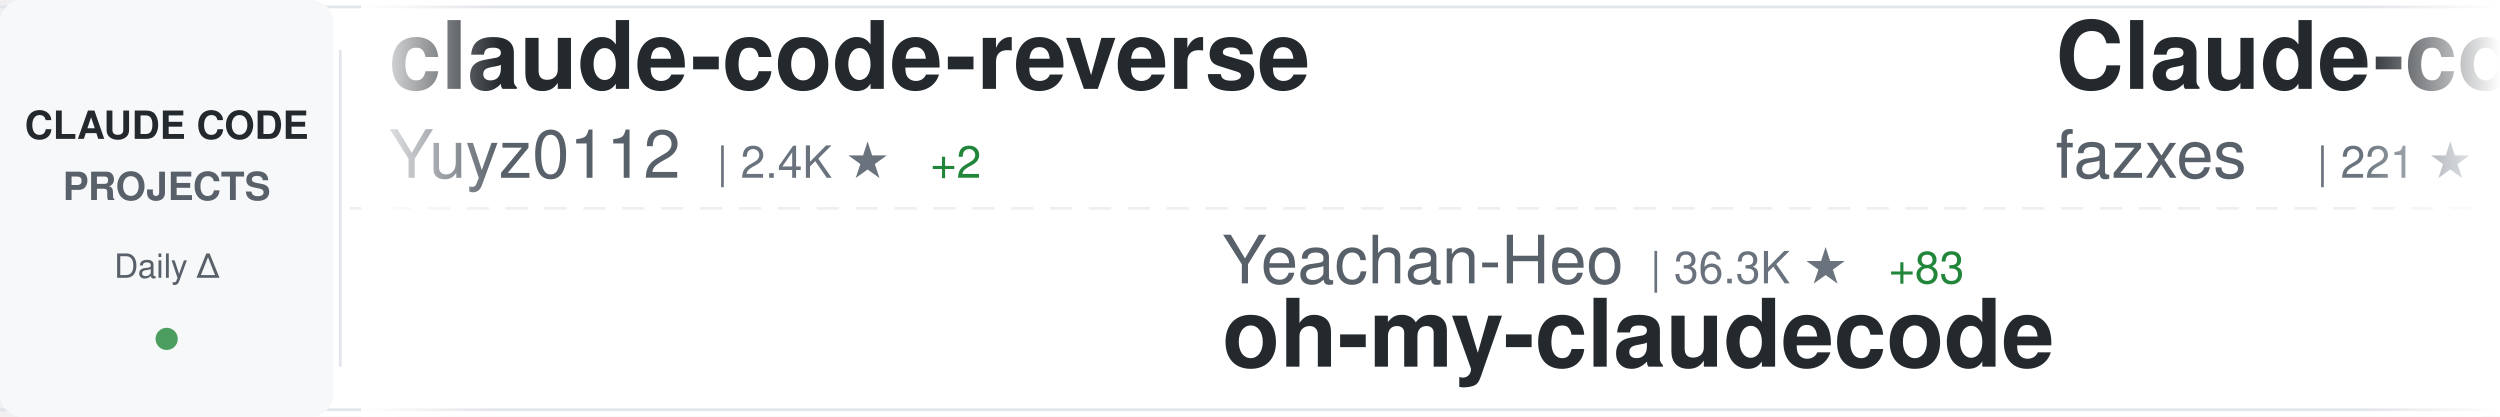
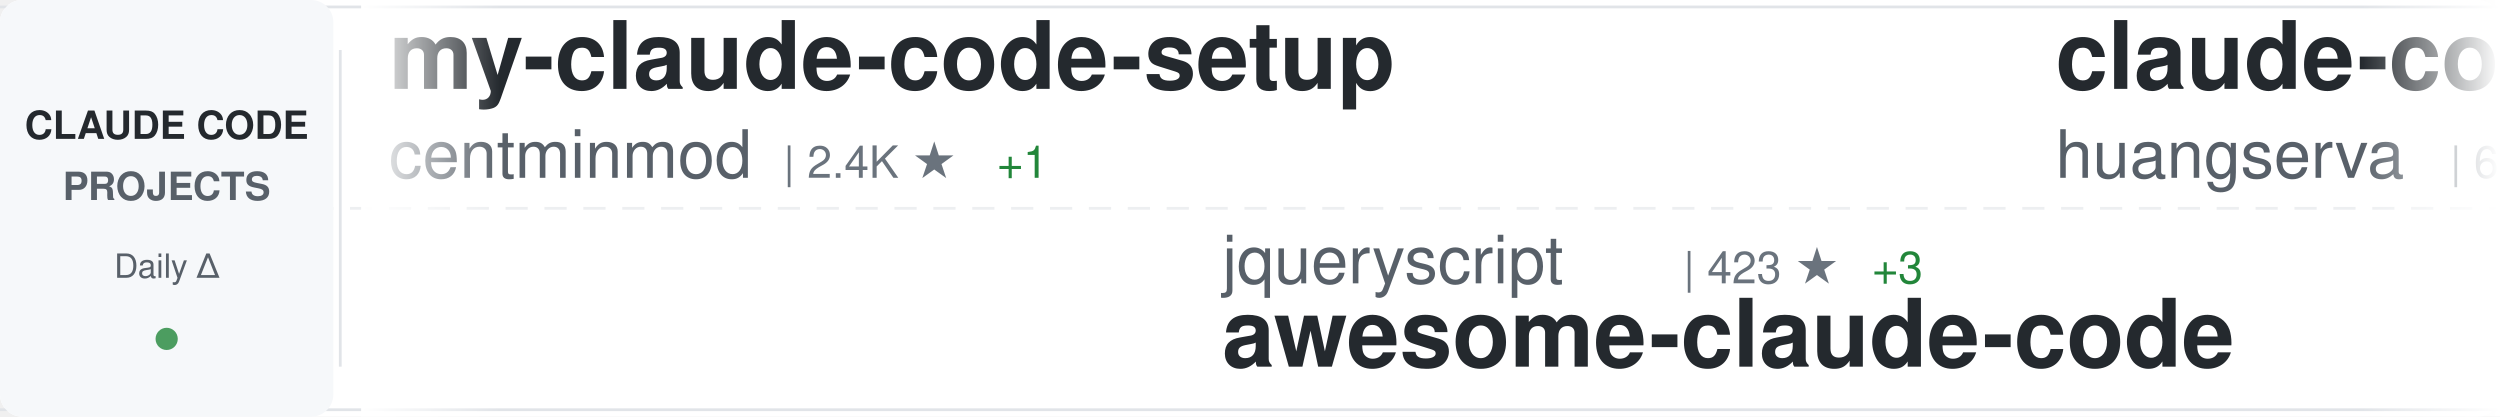
<svg xmlns="http://www.w3.org/2000/svg" width="900" height="150">
  <defs>
    <linearGradient id="awesomeLeftFade" x1="0%" y1="0%" x2="100%" y2="0%">
      <stop offset="0%" style="stop-color:#ffffff;stop-opacity:1" />
      <stop offset="100%" style="stop-color:#ffffff;stop-opacity:0" />
    </linearGradient>
    <linearGradient id="awesomeRightFade" x1="0%" y1="0%" x2="100%" y2="0%">
      <stop offset="0%" style="stop-color:#ffffff;stop-opacity:0" />
      <stop offset="100%" style="stop-color:#ffffff;stop-opacity:1" />
    </linearGradient>
  </defs>
  <rect width="900" height="150" fill="#ffffff" rx="8" />
  <rect x="0" y="2" width="900" height="1" fill="#e1e4e8" />
  <rect x="0" y="147" width="900" height="1" fill="#e1e4e8" />
  <line x1="0" y1="75" x2="900" y2="75" stroke="#e1e4e8" stroke-width="1" stroke-dasharray="8 6" opacity="0.6" />
  <rect x="0" y="0" width="120" height="150" fill="#f6f8fa" rx="8" />
  <text x="60" y="50" font-family="-apple-system, BlinkMacSystemFont, 'Segoe UI', Helvetica, Arial, sans-serif" font-size="14" font-weight="600" fill="#24292e" text-anchor="middle">CLAUDE CODE</text>
  <text x="60" y="72" font-family="-apple-system, BlinkMacSystemFont, 'Segoe UI', Helvetica, Arial, sans-serif" font-size="14" font-weight="600" fill="#586069" text-anchor="middle">PROJECTS</text>
  <text x="60" y="100" font-family="-apple-system, BlinkMacSystemFont, 'Segoe UI', Helvetica, Arial, sans-serif" font-size="12" font-weight="500" fill="#586069" text-anchor="middle">Daily Δ</text>
  <circle cx="60" cy="122" r="4" fill="#22863a" opacity="0.8" />
  <rect x="122" y="18" width="1" height="114" fill="#e1e4e8" />
  <clipPath id="awesomeTickerClip">
    <rect x="130" y="0" width="770" height="150" />
  </clipPath>
  <g clip-path="url(#awesomeTickerClip)">
    <g id="awesomeTickerItems">
      <animateTransform attributeName="transform" attributeType="XML" type="translate" from="0 0" to="-3000 0" dur="54s" repeatCount="indefinite" />
      <g transform="translate(0, 0)">
+         <text x="140" y="32" font-family="-apple-system, BlinkMacSystemFont, 'Segoe UI', Helvetica, Arial, sans-serif" font-size="34" font-weight="600" fill="#24292e">my-claude-code-setup</text>
+         <text x="140" y="64" font-family="-apple-system, BlinkMacSystemFont, 'Segoe UI', Helvetica, Arial, sans-serif" font-size="24" font-weight="400" fill="#586069">centminmod</text>
+         <text x="282" y="64" font-family="-apple-system, BlinkMacSystemFont, 'Segoe UI', Helvetica, Arial, sans-serif" font-size="16" font-weight="500" fill="#6a737d">| 2.4K ★</text>
+         <text x="359" y="64" font-family="-apple-system, BlinkMacSystemFont, 'Segoe UI', Helvetica, Arial, sans-serif" font-size="16" font-weight="500" fill="#22863a"> +1</text>
+       </g>
+       <g transform="translate(300, 0)">
+         <text x="140" y="102" font-family="-apple-system, BlinkMacSystemFont, 'Segoe UI', Helvetica, Arial, sans-serif" font-size="24" font-weight="400" fill="#586069">jqueryscript</text>
+         <text x="306" y="102" font-family="-apple-system, BlinkMacSystemFont, 'Segoe UI', Helvetica, Arial, sans-serif" font-size="16" font-weight="500" fill="#6a737d">| 423 ★</text>
+         <text x="374" y="102" font-family="-apple-system, BlinkMacSystemFont, 'Segoe UI', Helvetica, Arial, sans-serif" font-size="16" font-weight="500" fill="#22863a"> +3</text>
+         <text x="140" y="132" font-family="-apple-system, BlinkMacSystemFont, 'Segoe UI', Helvetica, Arial, sans-serif" font-size="34" font-weight="600" fill="#24292e">awesome-claude-code</text>
+       </g>
+       <g transform="translate(600, 0)">
+         <text x="140" y="32" font-family="-apple-system, BlinkMacSystemFont, 'Segoe UI', Helvetica, Arial, sans-serif" font-size="34" font-weight="600" fill="#24292e">claude-code-cli</text>
+         <text x="140" y="64" font-family="-apple-system, BlinkMacSystemFont, 'Segoe UI', Helvetica, Arial, sans-serif" font-size="24" font-weight="400" fill="#586069">huangserva</text>
+         <text x="282" y="64" font-family="-apple-system, BlinkMacSystemFont, 'Segoe UI', Helvetica, Arial, sans-serif" font-size="16" font-weight="500" fill="#6a737d">| 603 ★</text>
+         <text x="350" y="64" font-family="-apple-system, BlinkMacSystemFont, 'Segoe UI', Helvetica, Arial, sans-serif" font-size="16" font-weight="500" fill="#22863a"> +1</text>
+       </g>
+       <g transform="translate(900, 0)">
+         <text x="140" y="102" font-family="-apple-system, BlinkMacSystemFont, 'Segoe UI', Helvetica, Arial, sans-serif" font-size="24" font-weight="400" fill="#586069">hangsman</text>
+         <text x="258" y="102" font-family="-apple-system, BlinkMacSystemFont, 'Segoe UI', Helvetica, Arial, sans-serif" font-size="16" font-weight="500" fill="#6a737d">| 785 ★</text>
+         <text x="326" y="102" font-family="-apple-system, BlinkMacSystemFont, 'Segoe UI', Helvetica, Arial, sans-serif" font-size="16" font-weight="500" fill="#22863a"> +1</text>
+         <text x="140" y="132" font-family="-apple-system, BlinkMacSystemFont, 'Segoe UI', Helvetica, Arial, sans-serif" font-size="34" font-weight="600" fill="#24292e">claude-code-source</text>
+       </g>
+       <g transform="translate(1200, 0)">
+         <text x="140" y="32" font-family="-apple-system, BlinkMacSystemFont, 'Segoe UI', Helvetica, Arial, sans-serif" font-size="34" font-weight="600" fill="#24292e">ralph-claude-code</text>
+         <text x="140" y="64" font-family="-apple-system, BlinkMacSystemFont, 'Segoe UI', Helvetica, Arial, sans-serif" font-size="24" font-weight="400" fill="#586069">frankbria</text>
+         <text x="270" y="64" font-family="-apple-system, BlinkMacSystemFont, 'Segoe UI', Helvetica, Arial, sans-serif" font-size="16" font-weight="500" fill="#6a737d">| 9.3K ★</text>
+         <text x="347" y="64" font-family="-apple-system, BlinkMacSystemFont, 'Segoe UI', Helvetica, Arial, sans-serif" font-size="16" font-weight="500" fill="#22863a"> +10</text>
+       </g>
+       <g transform="translate(1500, 0)">
+         <text x="140" y="102" font-family="-apple-system, BlinkMacSystemFont, 'Segoe UI', Helvetica, Arial, sans-serif" font-size="24" font-weight="400" fill="#586069">ponponon</text>
+         <text x="258" y="102" font-family="-apple-system, BlinkMacSystemFont, 'Segoe UI', Helvetica, Arial, sans-serif" font-size="16" font-weight="500" fill="#6a737d">| 2.3K ★</text>
+         <text x="335" y="102" font-family="-apple-system, BlinkMacSystemFont, 'Segoe UI', Helvetica, Arial, sans-serif" font-size="16" font-weight="500" fill="#22863a"> +2</text>
+         <text x="140" y="132" font-family="-apple-system, BlinkMacSystemFont, 'Segoe UI', Helvetica, Arial, sans-serif" font-size="34" font-weight="600" fill="#24292e">claude_code_src</text>
+       </g>
+       <g transform="translate(1800, 0)">
+         <text x="140" y="32" font-family="-apple-system, BlinkMacSystemFont, 'Segoe UI', Helvetica, Arial, sans-serif" font-size="34" font-weight="600" fill="#24292e">claude-code-source-build</text>
+         <text x="140" y="64" font-family="-apple-system, BlinkMacSystemFont, 'Segoe UI', Helvetica, Arial, sans-serif" font-size="24" font-weight="400" fill="#586069">andrew-kramer-inno</text>
+         <text x="378" y="64" font-family="-apple-system, BlinkMacSystemFont, 'Segoe UI', Helvetica, Arial, sans-serif" font-size="16" font-weight="500" fill="#6a737d">| 592 ★</text>
+       </g>
+       <g transform="translate(2100, 0)">
+         <text x="140" y="102" font-family="-apple-system, BlinkMacSystemFont, 'Segoe UI', Helvetica, Arial, sans-serif" font-size="24" font-weight="400" fill="#586069">zebbern</text>
+         <text x="246" y="102" font-family="-apple-system, BlinkMacSystemFont, 'Segoe UI', Helvetica, Arial, sans-serif" font-size="16" font-weight="500" fill="#6a737d">| 4.3K ★</text>
+         <text x="323" y="102" font-family="-apple-system, BlinkMacSystemFont, 'Segoe UI', Helvetica, Arial, sans-serif" font-size="16" font-weight="500" fill="#22863a"> +8</text>
+         <text x="140" y="132" font-family="-apple-system, BlinkMacSystemFont, 'Segoe UI', Helvetica, Arial, sans-serif" font-size="34" font-weight="600" fill="#24292e">claude-code-guide</text>
+       </g>
+       <g transform="translate(2400, 0)">
        <text x="140" y="32" font-family="-apple-system, BlinkMacSystemFont, 'Segoe UI', Helvetica, Arial, sans-serif" font-size="34" font-weight="600" fill="#24292e">claude-code-reverse</text>
        <text x="140" y="64" font-family="-apple-system, BlinkMacSystemFont, 'Segoe UI', Helvetica, Arial, sans-serif" font-size="24" font-weight="400" fill="#586069">Yuyz0112</text>
        <text x="258" y="64" font-family="-apple-system, BlinkMacSystemFont, 'Segoe UI', Helvetica, Arial, sans-serif" font-size="16" font-weight="500" fill="#6a737d">| 2.4K ★</text>
        <text x="335" y="64" font-family="-apple-system, BlinkMacSystemFont, 'Segoe UI', Helvetica, Arial, sans-serif" font-size="16" font-weight="500" fill="#22863a"> +2</text>
      </g>
-       <g transform="translate(300, 0)">
-         <text x="140" y="102" font-family="-apple-system, BlinkMacSystemFont, 'Segoe UI', Helvetica, Arial, sans-serif" font-size="24" font-weight="400" fill="#586069">Yeachan-Heo</text>
-         <text x="294" y="102" font-family="-apple-system, BlinkMacSystemFont, 'Segoe UI', Helvetica, Arial, sans-serif" font-size="16" font-weight="500" fill="#6a737d">| 36.3K ★</text>
-         <text x="380" y="102" font-family="-apple-system, BlinkMacSystemFont, 'Segoe UI', Helvetica, Arial, sans-serif" font-size="16" font-weight="500" fill="#22863a"> +83</text>
-         <text x="140" y="132" font-family="-apple-system, BlinkMacSystemFont, 'Segoe UI', Helvetica, Arial, sans-serif" font-size="34" font-weight="600" fill="#24292e">oh-my-claudecode</text>
-       </g>
-       <g transform="translate(600, 0)">
-         <text x="140" y="32" font-family="-apple-system, BlinkMacSystemFont, 'Segoe UI', Helvetica, Arial, sans-serif" font-size="34" font-weight="600" fill="#24292e">Claude-code</text>
-         <text x="140" y="64" font-family="-apple-system, BlinkMacSystemFont, 'Segoe UI', Helvetica, Arial, sans-serif" font-size="24" font-weight="400" fill="#586069">fazxes</text>
-         <text x="234" y="64" font-family="-apple-system, BlinkMacSystemFont, 'Segoe UI', Helvetica, Arial, sans-serif" font-size="16" font-weight="500" fill="#6a737d">| 221 ★</text>
-       </g>
-       <g transform="translate(900, 0)">
-         <text x="140" y="102" font-family="-apple-system, BlinkMacSystemFont, 'Segoe UI', Helvetica, Arial, sans-serif" font-size="24" font-weight="400" fill="#586069">lintsinghua</text>
-         <text x="294" y="102" font-family="-apple-system, BlinkMacSystemFont, 'Segoe UI', Helvetica, Arial, sans-serif" font-size="16" font-weight="500" fill="#6a737d">| 3.6K ★</text>
-         <text x="371" y="102" font-family="-apple-system, BlinkMacSystemFont, 'Segoe UI', Helvetica, Arial, sans-serif" font-size="16" font-weight="500" fill="#22863a"> +9</text>
-         <text x="140" y="132" font-family="-apple-system, BlinkMacSystemFont, 'Segoe UI', Helvetica, Arial, sans-serif" font-size="34" font-weight="600" fill="#24292e">claude-code-book</text>
-       </g>
-       <g transform="translate(1200, 0)">
-         <text x="140" y="32" font-family="-apple-system, BlinkMacSystemFont, 'Segoe UI', Helvetica, Arial, sans-serif" font-size="34" font-weight="600" fill="#24292e">claude-code-source</text>
-         <text x="140" y="64" font-family="-apple-system, BlinkMacSystemFont, 'Segoe UI', Helvetica, Arial, sans-serif" font-size="24" font-weight="400" fill="#586069">AprilNEA</text>
-         <text x="258" y="64" font-family="-apple-system, BlinkMacSystemFont, 'Segoe UI', Helvetica, Arial, sans-serif" font-size="16" font-weight="500" fill="#6a737d">| 387 ★</text>
-         <text x="326" y="64" font-family="-apple-system, BlinkMacSystemFont, 'Segoe UI', Helvetica, Arial, sans-serif" font-size="16" font-weight="500" fill="#22863a"> +2</text>
-       </g>
-       <g transform="translate(1500, 0)">
-         <text x="140" y="102" font-family="-apple-system, BlinkMacSystemFont, 'Segoe UI', Helvetica, Arial, sans-serif" font-size="24" font-weight="400" fill="#586069">Windy3f3f3f3f</text>
-         <text x="318" y="102" font-family="-apple-system, BlinkMacSystemFont, 'Segoe UI', Helvetica, Arial, sans-serif" font-size="16" font-weight="500" fill="#6a737d">| 1.4K ★</text>
-         <text x="395" y="102" font-family="-apple-system, BlinkMacSystemFont, 'Segoe UI', Helvetica, Arial, sans-serif" font-size="16" font-weight="500" fill="#22863a"> +6</text>
-         <text x="140" y="132" font-family="-apple-system, BlinkMacSystemFont, 'Segoe UI', Helvetica, Arial, sans-serif" font-size="34" font-weight="600" fill="#24292e">claude-code-from-scratch</text>
-       </g>
-       <g transform="translate(1800, 0)">
-         <text x="140" y="32" font-family="-apple-system, BlinkMacSystemFont, 'Segoe UI', Helvetica, Arial, sans-serif" font-size="34" font-weight="600" fill="#24292e">Claude-Code-Workflow</text>
-         <text x="140" y="64" font-family="-apple-system, BlinkMacSystemFont, 'Segoe UI', Helvetica, Arial, sans-serif" font-size="24" font-weight="400" fill="#586069">catlog22</text>
-         <text x="258" y="64" font-family="-apple-system, BlinkMacSystemFont, 'Segoe UI', Helvetica, Arial, sans-serif" font-size="16" font-weight="500" fill="#6a737d">| 2.1K ★</text>
-       </g>
-       <g transform="translate(2100, 0)">
-         <text x="140" y="102" font-family="-apple-system, BlinkMacSystemFont, 'Segoe UI', Helvetica, Arial, sans-serif" font-size="24" font-weight="400" fill="#586069">shanraisshan</text>
-         <text x="306" y="102" font-family="-apple-system, BlinkMacSystemFont, 'Segoe UI', Helvetica, Arial, sans-serif" font-size="16" font-weight="500" fill="#6a737d">| 57.6K ★</text>
-         <text x="392" y="102" font-family="-apple-system, BlinkMacSystemFont, 'Segoe UI', Helvetica, Arial, sans-serif" font-size="16" font-weight="500" fill="#22863a"> +116</text>
-         <text x="140" y="132" font-family="-apple-system, BlinkMacSystemFont, 'Segoe UI', Helvetica, Arial, sans-serif" font-size="34" font-weight="600" fill="#24292e">claude-code-best-practic...</text>
-       </g>
-       <g transform="translate(2400, 0)">
-         <text x="140" y="32" font-family="-apple-system, BlinkMacSystemFont, 'Segoe UI', Helvetica, Arial, sans-serif" font-size="34" font-weight="600" fill="#24292e">edmunds-claude-code</text>
-         <text x="140" y="64" font-family="-apple-system, BlinkMacSystemFont, 'Segoe UI', Helvetica, Arial, sans-serif" font-size="24" font-weight="400" fill="#586069">edmund-io</text>
-         <text x="270" y="64" font-family="-apple-system, BlinkMacSystemFont, 'Segoe UI', Helvetica, Arial, sans-serif" font-size="16" font-weight="500" fill="#6a737d">| 1.5K ★</text>
-       </g>
      <g transform="translate(2700, 0)">
-         <text x="140" y="102" font-family="-apple-system, BlinkMacSystemFont, 'Segoe UI', Helvetica, Arial, sans-serif" font-size="24" font-weight="400" fill="#586069">https-deeplearning-ai</text>
-         <text x="414" y="102" font-family="-apple-system, BlinkMacSystemFont, 'Segoe UI', Helvetica, Arial, sans-serif" font-size="16" font-weight="500" fill="#6a737d">| 527 ★</text>
-         <text x="482" y="102" font-family="-apple-system, BlinkMacSystemFont, 'Segoe UI', Helvetica, Arial, sans-serif" font-size="16" font-weight="500" fill="#22863a"> +1</text>
-         <text x="140" y="132" font-family="-apple-system, BlinkMacSystemFont, 'Segoe UI', Helvetica, Arial, sans-serif" font-size="34" font-weight="600" fill="#24292e">sc-claude-code-files</text>
+         <text x="140" y="102" font-family="-apple-system, BlinkMacSystemFont, 'Segoe UI', Helvetica, Arial, sans-serif" font-size="24" font-weight="400" fill="#586069">wanshuiyin</text>
+         <text x="282" y="102" font-family="-apple-system, BlinkMacSystemFont, 'Segoe UI', Helvetica, Arial, sans-serif" font-size="16" font-weight="500" fill="#6a737d">| 12.0K ★</text>
+         <text x="368" y="102" font-family="-apple-system, BlinkMacSystemFont, 'Segoe UI', Helvetica, Arial, sans-serif" font-size="16" font-weight="500" fill="#22863a"> +36</text>
+         <text x="140" y="132" font-family="-apple-system, BlinkMacSystemFont, 'Segoe UI', Helvetica, Arial, sans-serif" font-size="34" font-weight="600" fill="#24292e">Auto-claude-code-researc...</text>
      </g>
      <g transform="translate(3000, 0)">
-         <text x="140" y="32" font-family="-apple-system, BlinkMacSystemFont, 'Segoe UI', Helvetica, Arial, sans-serif" font-size="34" font-weight="600" fill="#24292e">claude-code-reverse</text>
-         <text x="140" y="64" font-family="-apple-system, BlinkMacSystemFont, 'Segoe UI', Helvetica, Arial, sans-serif" font-size="24" font-weight="400" fill="#586069">Yuyz0112</text>
-         <text x="258" y="64" font-family="-apple-system, BlinkMacSystemFont, 'Segoe UI', Helvetica, Arial, sans-serif" font-size="16" font-weight="500" fill="#6a737d">| 2.4K ★</text>
-         <text x="335" y="64" font-family="-apple-system, BlinkMacSystemFont, 'Segoe UI', Helvetica, Arial, sans-serif" font-size="16" font-weight="500" fill="#22863a"> +2</text>
+         <text x="140" y="32" font-family="-apple-system, BlinkMacSystemFont, 'Segoe UI', Helvetica, Arial, sans-serif" font-size="34" font-weight="600" fill="#24292e">my-claude-code-setup</text>
+         <text x="140" y="64" font-family="-apple-system, BlinkMacSystemFont, 'Segoe UI', Helvetica, Arial, sans-serif" font-size="24" font-weight="400" fill="#586069">centminmod</text>
+         <text x="282" y="64" font-family="-apple-system, BlinkMacSystemFont, 'Segoe UI', Helvetica, Arial, sans-serif" font-size="16" font-weight="500" fill="#6a737d">| 2.4K ★</text>
+         <text x="359" y="64" font-family="-apple-system, BlinkMacSystemFont, 'Segoe UI', Helvetica, Arial, sans-serif" font-size="16" font-weight="500" fill="#22863a"> +1</text>
      </g>
      <g transform="translate(3300, 0)">
-         <text x="140" y="102" font-family="-apple-system, BlinkMacSystemFont, 'Segoe UI', Helvetica, Arial, sans-serif" font-size="24" font-weight="400" fill="#586069">Yeachan-Heo</text>
-         <text x="294" y="102" font-family="-apple-system, BlinkMacSystemFont, 'Segoe UI', Helvetica, Arial, sans-serif" font-size="16" font-weight="500" fill="#6a737d">| 36.3K ★</text>
-         <text x="380" y="102" font-family="-apple-system, BlinkMacSystemFont, 'Segoe UI', Helvetica, Arial, sans-serif" font-size="16" font-weight="500" fill="#22863a"> +83</text>
-         <text x="140" y="132" font-family="-apple-system, BlinkMacSystemFont, 'Segoe UI', Helvetica, Arial, sans-serif" font-size="34" font-weight="600" fill="#24292e">oh-my-claudecode</text>
+         <text x="140" y="102" font-family="-apple-system, BlinkMacSystemFont, 'Segoe UI', Helvetica, Arial, sans-serif" font-size="24" font-weight="400" fill="#586069">jqueryscript</text>
+         <text x="306" y="102" font-family="-apple-system, BlinkMacSystemFont, 'Segoe UI', Helvetica, Arial, sans-serif" font-size="16" font-weight="500" fill="#6a737d">| 423 ★</text>
+         <text x="374" y="102" font-family="-apple-system, BlinkMacSystemFont, 'Segoe UI', Helvetica, Arial, sans-serif" font-size="16" font-weight="500" fill="#22863a"> +3</text>
+         <text x="140" y="132" font-family="-apple-system, BlinkMacSystemFont, 'Segoe UI', Helvetica, Arial, sans-serif" font-size="34" font-weight="600" fill="#24292e">awesome-claude-code</text>
      </g>
      <g transform="translate(3600, 0)">
-         <text x="140" y="32" font-family="-apple-system, BlinkMacSystemFont, 'Segoe UI', Helvetica, Arial, sans-serif" font-size="34" font-weight="600" fill="#24292e">Claude-code</text>
-         <text x="140" y="64" font-family="-apple-system, BlinkMacSystemFont, 'Segoe UI', Helvetica, Arial, sans-serif" font-size="24" font-weight="400" fill="#586069">fazxes</text>
-         <text x="234" y="64" font-family="-apple-system, BlinkMacSystemFont, 'Segoe UI', Helvetica, Arial, sans-serif" font-size="16" font-weight="500" fill="#6a737d">| 221 ★</text>
+         <text x="140" y="32" font-family="-apple-system, BlinkMacSystemFont, 'Segoe UI', Helvetica, Arial, sans-serif" font-size="34" font-weight="600" fill="#24292e">claude-code-cli</text>
+         <text x="140" y="64" font-family="-apple-system, BlinkMacSystemFont, 'Segoe UI', Helvetica, Arial, sans-serif" font-size="24" font-weight="400" fill="#586069">huangserva</text>
+         <text x="282" y="64" font-family="-apple-system, BlinkMacSystemFont, 'Segoe UI', Helvetica, Arial, sans-serif" font-size="16" font-weight="500" fill="#6a737d">| 603 ★</text>
+         <text x="350" y="64" font-family="-apple-system, BlinkMacSystemFont, 'Segoe UI', Helvetica, Arial, sans-serif" font-size="16" font-weight="500" fill="#22863a"> +1</text>
      </g>
      <g transform="translate(3900, 0)">
-         <text x="140" y="102" font-family="-apple-system, BlinkMacSystemFont, 'Segoe UI', Helvetica, Arial, sans-serif" font-size="24" font-weight="400" fill="#586069">lintsinghua</text>
-         <text x="294" y="102" font-family="-apple-system, BlinkMacSystemFont, 'Segoe UI', Helvetica, Arial, sans-serif" font-size="16" font-weight="500" fill="#6a737d">| 3.6K ★</text>
-         <text x="371" y="102" font-family="-apple-system, BlinkMacSystemFont, 'Segoe UI', Helvetica, Arial, sans-serif" font-size="16" font-weight="500" fill="#22863a"> +9</text>
-         <text x="140" y="132" font-family="-apple-system, BlinkMacSystemFont, 'Segoe UI', Helvetica, Arial, sans-serif" font-size="34" font-weight="600" fill="#24292e">claude-code-book</text>
+         <text x="140" y="102" font-family="-apple-system, BlinkMacSystemFont, 'Segoe UI', Helvetica, Arial, sans-serif" font-size="24" font-weight="400" fill="#586069">hangsman</text>
+         <text x="258" y="102" font-family="-apple-system, BlinkMacSystemFont, 'Segoe UI', Helvetica, Arial, sans-serif" font-size="16" font-weight="500" fill="#6a737d">| 785 ★</text>
+         <text x="326" y="102" font-family="-apple-system, BlinkMacSystemFont, 'Segoe UI', Helvetica, Arial, sans-serif" font-size="16" font-weight="500" fill="#22863a"> +1</text>
+         <text x="140" y="132" font-family="-apple-system, BlinkMacSystemFont, 'Segoe UI', Helvetica, Arial, sans-serif" font-size="34" font-weight="600" fill="#24292e">claude-code-source</text>
      </g>
    </g>
  </g>
  <rect x="130" y="0" width="50" height="150" fill="url(#awesomeLeftFade)" />
  <rect x="850" y="0" width="50" height="150" fill="url(#awesomeRightFade)" />
</svg>
